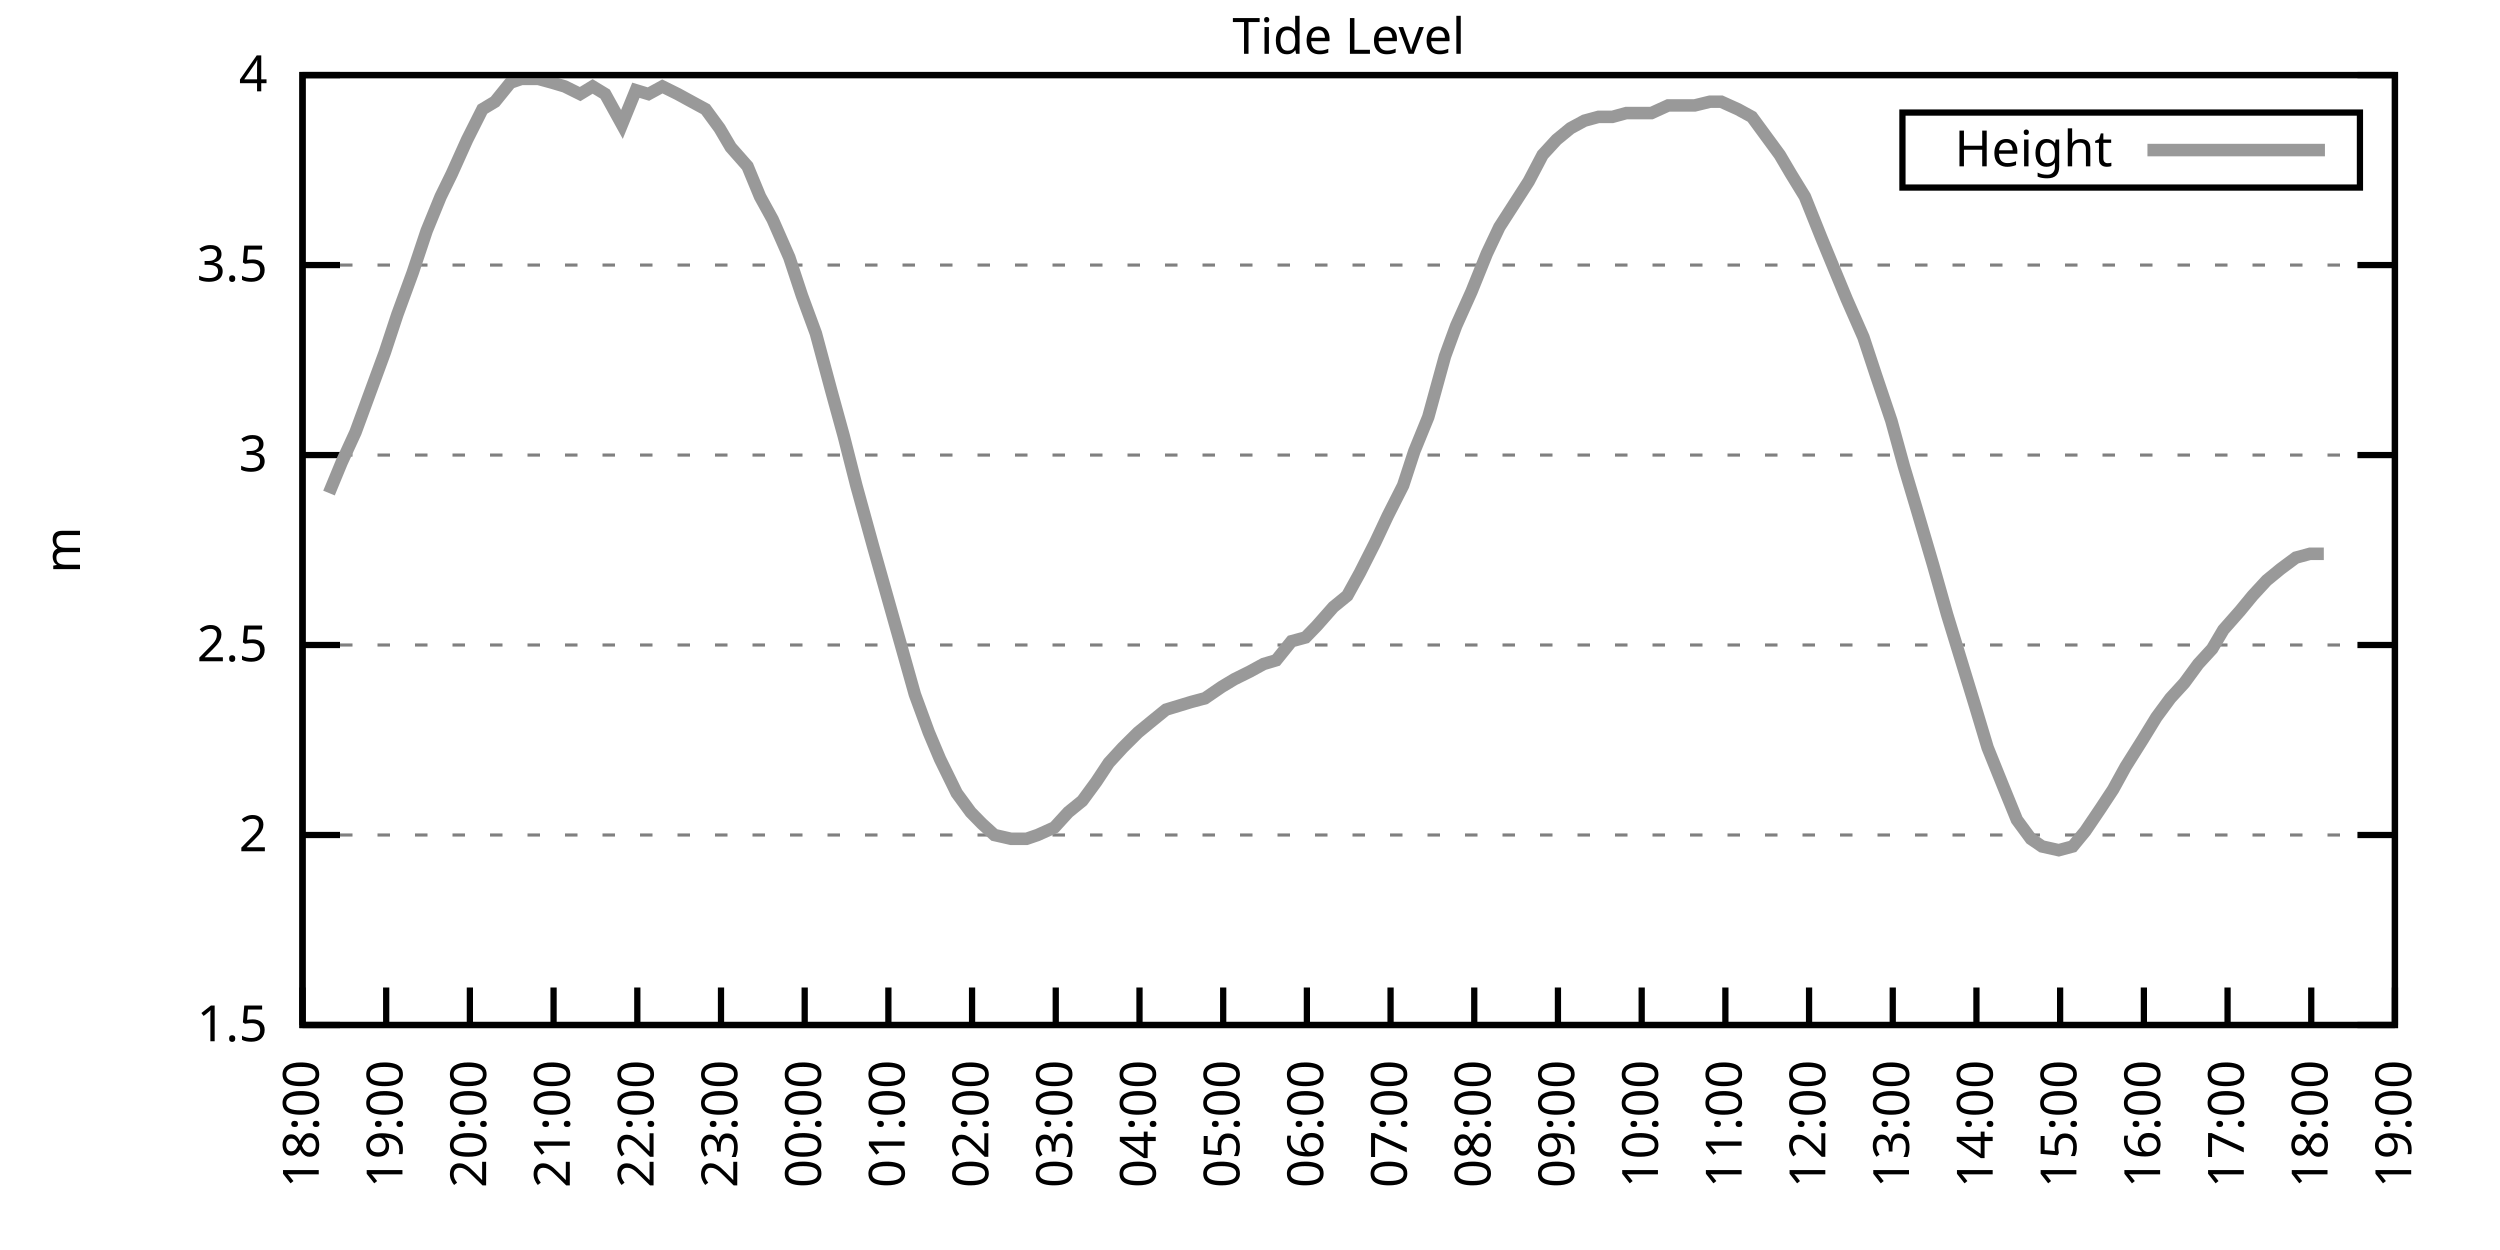
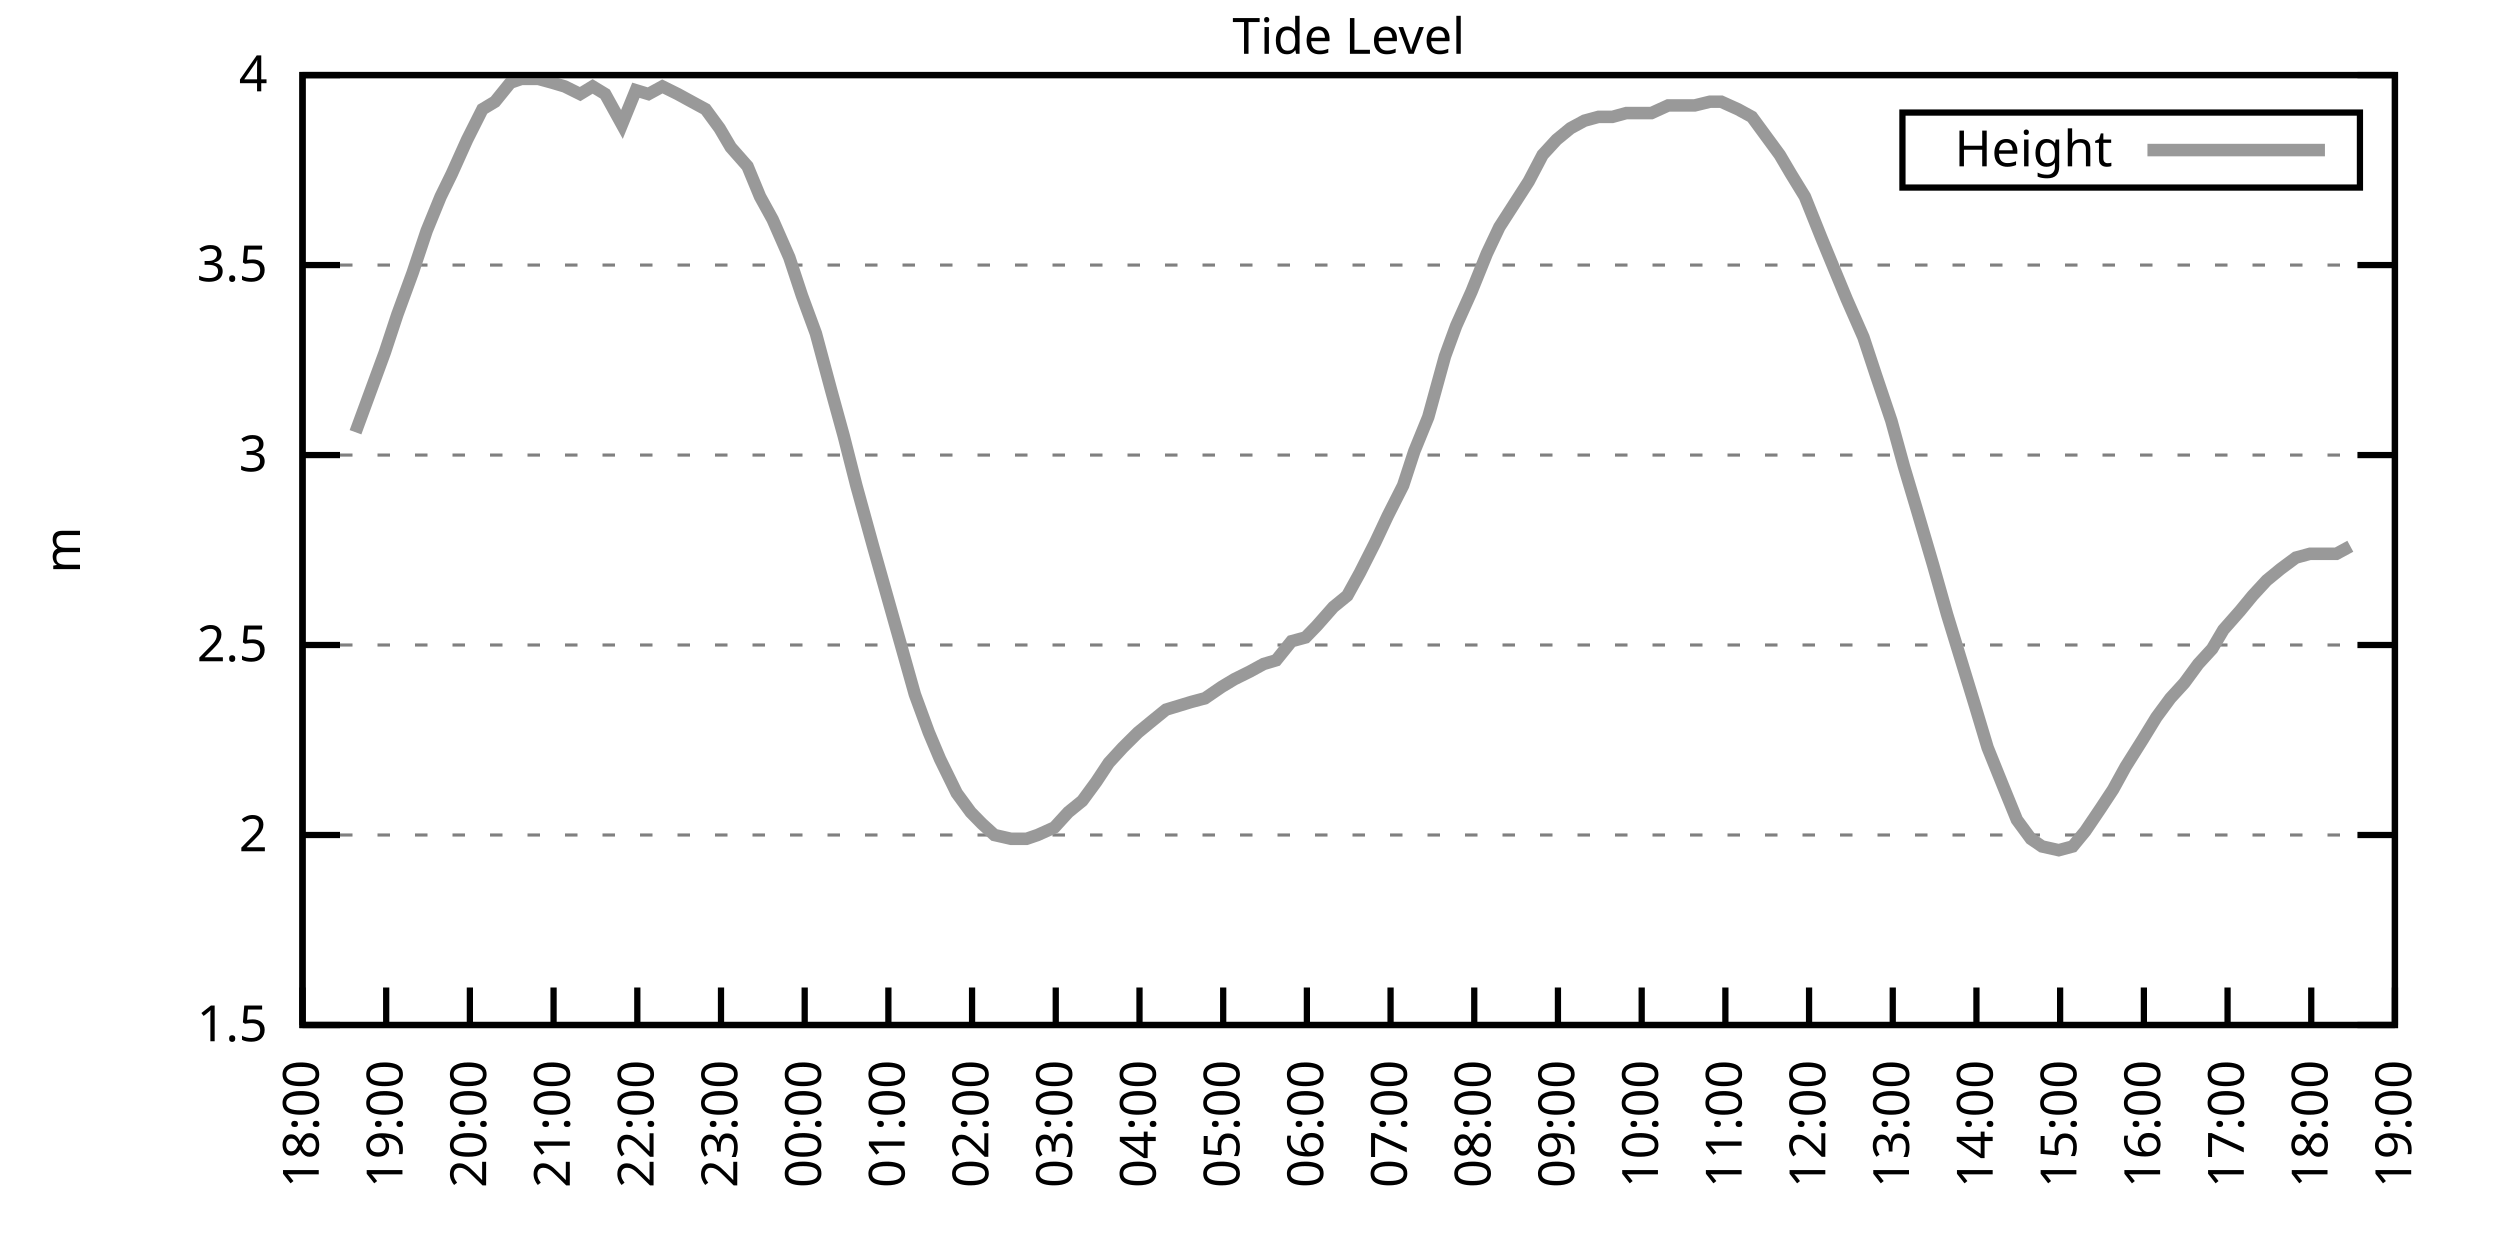
<svg xmlns="http://www.w3.org/2000/svg" xmlns:xlink="http://www.w3.org/1999/xlink" width="400" height="200" viewBox="0 0 400 200">
  <g id="gnuplot_canvas">
    <rect x="0" y="0" width="400" height="200" fill="none" />
    <defs>
      <circle id="gpDot" r="0.5" stroke-width="0.5" stroke="currentColor" />
      <path id="gpPt0" stroke-width="0.333" stroke="currentColor" d="M-1,0 h2 M0,-1 v2" />
      <path id="gpPt1" stroke-width="0.333" stroke="currentColor" d="M-1,-1 L1,1 M1,-1 L-1,1" />
      <path id="gpPt2" stroke-width="0.333" stroke="currentColor" d="M-1,0 L1,0 M0,-1 L0,1 M-1,-1 L1,1 M-1,1 L1,-1" />
      <rect id="gpPt3" stroke-width="0.333" stroke="currentColor" x="-1" y="-1" width="2" height="2" />
      <rect id="gpPt4" stroke-width="0.333" stroke="currentColor" fill="currentColor" x="-1" y="-1" width="2" height="2" />
      <circle id="gpPt5" stroke-width="0.333" stroke="currentColor" cx="0" cy="0" r="1" />
      <use xlink:href="#gpPt5" id="gpPt6" fill="currentColor" stroke="none" />
      <path id="gpPt7" stroke-width="0.333" stroke="currentColor" d="M0,-1.33 L-1.33,0.67 L1.33,0.67 z" />
      <use xlink:href="#gpPt7" id="gpPt8" fill="currentColor" stroke="none" />
      <use xlink:href="#gpPt7" id="gpPt9" stroke="currentColor" transform="rotate(180)" />
      <use xlink:href="#gpPt9" id="gpPt10" fill="currentColor" stroke="none" />
      <use xlink:href="#gpPt3" id="gpPt11" stroke="currentColor" transform="rotate(45)" />
      <use xlink:href="#gpPt11" id="gpPt12" fill="currentColor" stroke="none" />
      <path id="gpPt13" stroke-width="0.333" stroke="currentColor" d="M0,1.330 L1.265,0.411 L0.782,-1.067 L-0.782,-1.076 L-1.265,0.411 z" />
      <use xlink:href="#gpPt13" id="gpPt14" fill="currentColor" stroke="none" />
      <filter id="textbox" filterUnits="objectBoundingBox" x="0" y="0" height="1" width="1">
        <feFlood flood-color="white" flood-opacity="1" result="bgnd" />
        <feComposite in="SourceGraphic" in2="bgnd" operator="atop" />
      </filter>
      <filter id="greybox" filterUnits="objectBoundingBox" x="0" y="0" height="1" width="1">
        <feFlood flood-color="lightgrey" flood-opacity="1" result="grey" />
        <feComposite in="SourceGraphic" in2="grey" operator="atop" />
      </filter>
    </defs>
    <g fill="none" color="white" stroke="currentColor" stroke-width="1.00" stroke-linecap="butt" stroke-linejoin="miter">
</g>
    <g fill="none" color="black" stroke="currentColor" stroke-width="1.00" stroke-linecap="butt" stroke-linejoin="miter">
      <g stroke="none" shape-rendering="crispEdges">
        <polygon fill="rgb(255, 255, 255)" points="48.40,164.00 383.18,164.00 383.18,12.02 48.40,12.02 " />
      </g>
    </g>
    <g fill="none" color="black" stroke="currentColor" stroke-width="1.00" stroke-linecap="butt" stroke-linejoin="miter">
</g>
    <g fill="none" color="black" stroke="black" stroke-width="0.50" stroke-linecap="butt" stroke-linejoin="miter">
</g>
    <g fill="none" color="gray" stroke="currentColor" stroke-width="0.50" stroke-linecap="butt" stroke-linejoin="miter">
      <path stroke="gray" stroke-dasharray="2,4" class="gridline" d="M48.40,164.00 L383.19,164.00  " />
    </g>
    <g fill="none" color="gray" stroke="gray" stroke-width="1.00" stroke-linecap="butt" stroke-linejoin="miter">
</g>
    <g fill="none" color="black" stroke="currentColor" stroke-width="1.00" stroke-linecap="butt" stroke-linejoin="miter">
      <path stroke="black" d="M48.40,164.00 L54.40,164.00 M383.19,164.00 L377.19,164.00  " />
      <g transform="translate(42.80,166.60)" stroke="none" fill="black" font-family="Sans" font-size="8.00" text-anchor="end">
        <text>
          <tspan font-family="Sans"> 1.5</tspan>
        </text>
      </g>
    </g>
    <g fill="none" color="black" stroke="currentColor" stroke-width="1.00" stroke-linecap="butt" stroke-linejoin="miter">
</g>
    <g fill="none" color="black" stroke="black" stroke-width="0.50" stroke-linecap="butt" stroke-linejoin="miter">
</g>
    <g fill="none" color="gray" stroke="currentColor" stroke-width="0.50" stroke-linecap="butt" stroke-linejoin="miter">
      <path stroke="gray" stroke-dasharray="2,4" class="gridline" d="M48.40,133.60 L383.19,133.60  " />
    </g>
    <g fill="none" color="gray" stroke="gray" stroke-width="1.00" stroke-linecap="butt" stroke-linejoin="miter">
</g>
    <g fill="none" color="black" stroke="currentColor" stroke-width="1.00" stroke-linecap="butt" stroke-linejoin="miter">
      <path stroke="black" d="M48.40,133.60 L54.40,133.60 M383.19,133.60 L377.19,133.60  " />
      <g transform="translate(42.80,136.20)" stroke="none" fill="black" font-family="Sans" font-size="8.00" text-anchor="end">
        <text>
          <tspan font-family="Sans"> 2</tspan>
        </text>
      </g>
    </g>
    <g fill="none" color="black" stroke="currentColor" stroke-width="1.00" stroke-linecap="butt" stroke-linejoin="miter">
</g>
    <g fill="none" color="black" stroke="black" stroke-width="0.50" stroke-linecap="butt" stroke-linejoin="miter">
</g>
    <g fill="none" color="gray" stroke="currentColor" stroke-width="0.50" stroke-linecap="butt" stroke-linejoin="miter">
      <path stroke="gray" stroke-dasharray="2,4" class="gridline" d="M48.40,103.20 L383.19,103.20  " />
    </g>
    <g fill="none" color="gray" stroke="gray" stroke-width="1.00" stroke-linecap="butt" stroke-linejoin="miter">
</g>
    <g fill="none" color="black" stroke="currentColor" stroke-width="1.00" stroke-linecap="butt" stroke-linejoin="miter">
      <path stroke="black" d="M48.40,103.20 L54.40,103.20 M383.19,103.20 L377.19,103.20  " />
      <g transform="translate(42.80,105.80)" stroke="none" fill="black" font-family="Sans" font-size="8.00" text-anchor="end">
        <text>
          <tspan font-family="Sans"> 2.5</tspan>
        </text>
      </g>
    </g>
    <g fill="none" color="black" stroke="currentColor" stroke-width="1.00" stroke-linecap="butt" stroke-linejoin="miter">
</g>
    <g fill="none" color="black" stroke="black" stroke-width="0.50" stroke-linecap="butt" stroke-linejoin="miter">
</g>
    <g fill="none" color="gray" stroke="currentColor" stroke-width="0.50" stroke-linecap="butt" stroke-linejoin="miter">
      <path stroke="gray" stroke-dasharray="2,4" class="gridline" d="M48.40,72.81 L383.19,72.81  " />
    </g>
    <g fill="none" color="gray" stroke="gray" stroke-width="1.00" stroke-linecap="butt" stroke-linejoin="miter">
</g>
    <g fill="none" color="black" stroke="currentColor" stroke-width="1.00" stroke-linecap="butt" stroke-linejoin="miter">
      <path stroke="black" d="M48.40,72.81 L54.40,72.81 M383.19,72.81 L377.19,72.81  " />
      <g transform="translate(42.80,75.41)" stroke="none" fill="black" font-family="Sans" font-size="8.00" text-anchor="end">
        <text>
          <tspan font-family="Sans"> 3</tspan>
        </text>
      </g>
    </g>
    <g fill="none" color="black" stroke="currentColor" stroke-width="1.00" stroke-linecap="butt" stroke-linejoin="miter">
</g>
    <g fill="none" color="black" stroke="black" stroke-width="0.50" stroke-linecap="butt" stroke-linejoin="miter">
</g>
    <g fill="none" color="gray" stroke="currentColor" stroke-width="0.50" stroke-linecap="butt" stroke-linejoin="miter">
      <path stroke="gray" stroke-dasharray="2,4" class="gridline" d="M48.40,42.41 L383.19,42.41  " />
    </g>
    <g fill="none" color="gray" stroke="gray" stroke-width="1.00" stroke-linecap="butt" stroke-linejoin="miter">
</g>
    <g fill="none" color="black" stroke="currentColor" stroke-width="1.00" stroke-linecap="butt" stroke-linejoin="miter">
      <path stroke="black" d="M48.40,42.41 L54.40,42.41 M383.19,42.41 L377.19,42.41  " />
      <g transform="translate(42.80,45.01)" stroke="none" fill="black" font-family="Sans" font-size="8.00" text-anchor="end">
        <text>
          <tspan font-family="Sans"> 3.5</tspan>
        </text>
      </g>
    </g>
    <g fill="none" color="black" stroke="currentColor" stroke-width="1.00" stroke-linecap="butt" stroke-linejoin="miter">
</g>
    <g fill="none" color="black" stroke="black" stroke-width="0.50" stroke-linecap="butt" stroke-linejoin="miter">
</g>
    <g fill="none" color="gray" stroke="currentColor" stroke-width="0.50" stroke-linecap="butt" stroke-linejoin="miter">
      <path stroke="gray" stroke-dasharray="2,4" class="gridline" d="M48.40,12.01 L383.19,12.01  " />
    </g>
    <g fill="none" color="gray" stroke="gray" stroke-width="1.00" stroke-linecap="butt" stroke-linejoin="miter">
</g>
    <g fill="none" color="black" stroke="currentColor" stroke-width="1.00" stroke-linecap="butt" stroke-linejoin="miter">
      <path stroke="black" d="M48.40,12.01 L54.40,12.01 M383.19,12.01 L377.19,12.01  " />
      <g transform="translate(42.80,14.61)" stroke="none" fill="black" font-family="Sans" font-size="8.00" text-anchor="end">
        <text>
          <tspan font-family="Sans"> 4</tspan>
        </text>
      </g>
    </g>
    <g fill="none" color="black" stroke="currentColor" stroke-width="1.00" stroke-linecap="butt" stroke-linejoin="miter">
      <path stroke="black" d="M48.40,164.00 L48.40,158.00  " />
      <g transform="translate(51.00,169.60) rotate(270.00)" stroke="none" fill="black" font-family="Sans" font-size="8.00" text-anchor="end">
        <text>
          <tspan font-family="Sans">18:00</tspan>
        </text>
      </g>
    </g>
    <g fill="none" color="black" stroke="currentColor" stroke-width="1.00" stroke-linecap="butt" stroke-linejoin="miter">
      <path stroke="black" d="M61.79,164.00 L61.79,158.00  " />
      <g transform="translate(64.39,169.60) rotate(270.00)" stroke="none" fill="black" font-family="Sans" font-size="8.00" text-anchor="end">
        <text>
          <tspan font-family="Sans">19:00</tspan>
        </text>
      </g>
    </g>
    <g fill="none" color="black" stroke="currentColor" stroke-width="1.00" stroke-linecap="butt" stroke-linejoin="miter">
      <path stroke="black" d="M75.18,164.00 L75.18,158.00  " />
      <g transform="translate(77.78,169.60) rotate(270.00)" stroke="none" fill="black" font-family="Sans" font-size="8.00" text-anchor="end">
        <text>
          <tspan font-family="Sans">20:00</tspan>
        </text>
      </g>
    </g>
    <g fill="none" color="black" stroke="currentColor" stroke-width="1.00" stroke-linecap="butt" stroke-linejoin="miter">
      <path stroke="black" d="M88.57,164.00 L88.57,158.00  " />
      <g transform="translate(91.17,169.60) rotate(270.00)" stroke="none" fill="black" font-family="Sans" font-size="8.00" text-anchor="end">
        <text>
          <tspan font-family="Sans">21:00</tspan>
        </text>
      </g>
    </g>
    <g fill="none" color="black" stroke="currentColor" stroke-width="1.00" stroke-linecap="butt" stroke-linejoin="miter">
      <path stroke="black" d="M101.97,164.00 L101.97,158.00  " />
      <g transform="translate(104.57,169.60) rotate(270.00)" stroke="none" fill="black" font-family="Sans" font-size="8.00" text-anchor="end">
        <text>
          <tspan font-family="Sans">22:00</tspan>
        </text>
      </g>
    </g>
    <g fill="none" color="black" stroke="currentColor" stroke-width="1.00" stroke-linecap="butt" stroke-linejoin="miter">
      <path stroke="black" d="M115.36,164.00 L115.36,158.00  " />
      <g transform="translate(117.96,169.60) rotate(270.00)" stroke="none" fill="black" font-family="Sans" font-size="8.00" text-anchor="end">
        <text>
          <tspan font-family="Sans">23:00</tspan>
        </text>
      </g>
    </g>
    <g fill="none" color="black" stroke="currentColor" stroke-width="1.00" stroke-linecap="butt" stroke-linejoin="miter">
      <path stroke="black" d="M128.75,164.00 L128.75,158.00  " />
      <g transform="translate(131.35,169.60) rotate(270.00)" stroke="none" fill="black" font-family="Sans" font-size="8.00" text-anchor="end">
        <text>
          <tspan font-family="Sans">00:00</tspan>
        </text>
      </g>
    </g>
    <g fill="none" color="black" stroke="currentColor" stroke-width="1.00" stroke-linecap="butt" stroke-linejoin="miter">
      <path stroke="black" d="M142.14,164.00 L142.14,158.00  " />
      <g transform="translate(144.74,169.60) rotate(270.00)" stroke="none" fill="black" font-family="Sans" font-size="8.00" text-anchor="end">
        <text>
          <tspan font-family="Sans">01:00</tspan>
        </text>
      </g>
    </g>
    <g fill="none" color="black" stroke="currentColor" stroke-width="1.00" stroke-linecap="butt" stroke-linejoin="miter">
      <path stroke="black" d="M155.53,164.00 L155.53,158.00  " />
      <g transform="translate(158.13,169.60) rotate(270.00)" stroke="none" fill="black" font-family="Sans" font-size="8.00" text-anchor="end">
        <text>
          <tspan font-family="Sans">02:00</tspan>
        </text>
      </g>
    </g>
    <g fill="none" color="black" stroke="currentColor" stroke-width="1.00" stroke-linecap="butt" stroke-linejoin="miter">
      <path stroke="black" d="M168.92,164.00 L168.92,158.00  " />
      <g transform="translate(171.52,169.60) rotate(270.00)" stroke="none" fill="black" font-family="Sans" font-size="8.00" text-anchor="end">
        <text>
          <tspan font-family="Sans">03:00</tspan>
        </text>
      </g>
    </g>
    <g fill="none" color="black" stroke="currentColor" stroke-width="1.00" stroke-linecap="butt" stroke-linejoin="miter">
      <path stroke="black" d="M182.32,164.00 L182.32,158.00  " />
      <g transform="translate(184.92,169.60) rotate(270.00)" stroke="none" fill="black" font-family="Sans" font-size="8.00" text-anchor="end">
        <text>
          <tspan font-family="Sans">04:00</tspan>
        </text>
      </g>
    </g>
    <g fill="none" color="black" stroke="currentColor" stroke-width="1.00" stroke-linecap="butt" stroke-linejoin="miter">
      <path stroke="black" d="M195.71,164.00 L195.71,158.00  " />
      <g transform="translate(198.31,169.60) rotate(270.00)" stroke="none" fill="black" font-family="Sans" font-size="8.00" text-anchor="end">
        <text>
          <tspan font-family="Sans">05:00</tspan>
        </text>
      </g>
    </g>
    <g fill="none" color="black" stroke="currentColor" stroke-width="1.00" stroke-linecap="butt" stroke-linejoin="miter">
      <path stroke="black" d="M209.10,164.00 L209.10,158.00  " />
      <g transform="translate(211.70,169.60) rotate(270.00)" stroke="none" fill="black" font-family="Sans" font-size="8.00" text-anchor="end">
        <text>
          <tspan font-family="Sans">06:00</tspan>
        </text>
      </g>
    </g>
    <g fill="none" color="black" stroke="currentColor" stroke-width="1.00" stroke-linecap="butt" stroke-linejoin="miter">
      <path stroke="black" d="M222.49,164.00 L222.49,158.00  " />
      <g transform="translate(225.09,169.60) rotate(270.00)" stroke="none" fill="black" font-family="Sans" font-size="8.00" text-anchor="end">
        <text>
          <tspan font-family="Sans">07:00</tspan>
        </text>
      </g>
    </g>
    <g fill="none" color="black" stroke="currentColor" stroke-width="1.00" stroke-linecap="butt" stroke-linejoin="miter">
      <path stroke="black" d="M235.88,164.00 L235.88,158.00  " />
      <g transform="translate(238.48,169.60) rotate(270.00)" stroke="none" fill="black" font-family="Sans" font-size="8.00" text-anchor="end">
        <text>
          <tspan font-family="Sans">08:00</tspan>
        </text>
      </g>
    </g>
    <g fill="none" color="black" stroke="currentColor" stroke-width="1.00" stroke-linecap="butt" stroke-linejoin="miter">
      <path stroke="black" d="M249.27,164.00 L249.27,158.00  " />
      <g transform="translate(251.87,169.60) rotate(270.00)" stroke="none" fill="black" font-family="Sans" font-size="8.00" text-anchor="end">
        <text>
          <tspan font-family="Sans">09:00</tspan>
        </text>
      </g>
    </g>
    <g fill="none" color="black" stroke="currentColor" stroke-width="1.00" stroke-linecap="butt" stroke-linejoin="miter">
      <path stroke="black" d="M262.67,164.00 L262.67,158.00  " />
      <g transform="translate(265.27,169.60) rotate(270.00)" stroke="none" fill="black" font-family="Sans" font-size="8.00" text-anchor="end">
        <text>
          <tspan font-family="Sans">10:00</tspan>
        </text>
      </g>
    </g>
    <g fill="none" color="black" stroke="currentColor" stroke-width="1.00" stroke-linecap="butt" stroke-linejoin="miter">
      <path stroke="black" d="M276.06,164.00 L276.06,158.00  " />
      <g transform="translate(278.66,169.60) rotate(270.00)" stroke="none" fill="black" font-family="Sans" font-size="8.00" text-anchor="end">
        <text>
          <tspan font-family="Sans">11:00</tspan>
        </text>
      </g>
    </g>
    <g fill="none" color="black" stroke="currentColor" stroke-width="1.00" stroke-linecap="butt" stroke-linejoin="miter">
      <path stroke="black" d="M289.45,164.00 L289.45,158.00  " />
      <g transform="translate(292.05,169.60) rotate(270.00)" stroke="none" fill="black" font-family="Sans" font-size="8.00" text-anchor="end">
        <text>
          <tspan font-family="Sans">12:00</tspan>
        </text>
      </g>
    </g>
    <g fill="none" color="black" stroke="currentColor" stroke-width="1.00" stroke-linecap="butt" stroke-linejoin="miter">
      <path stroke="black" d="M302.84,164.00 L302.84,158.00  " />
      <g transform="translate(305.44,169.60) rotate(270.00)" stroke="none" fill="black" font-family="Sans" font-size="8.00" text-anchor="end">
        <text>
          <tspan font-family="Sans">13:00</tspan>
        </text>
      </g>
    </g>
    <g fill="none" color="black" stroke="currentColor" stroke-width="1.00" stroke-linecap="butt" stroke-linejoin="miter">
      <path stroke="black" d="M316.23,164.00 L316.23,158.00  " />
      <g transform="translate(318.83,169.60) rotate(270.00)" stroke="none" fill="black" font-family="Sans" font-size="8.00" text-anchor="end">
        <text>
          <tspan font-family="Sans">14:00</tspan>
        </text>
      </g>
    </g>
    <g fill="none" color="black" stroke="currentColor" stroke-width="1.00" stroke-linecap="butt" stroke-linejoin="miter">
      <path stroke="black" d="M329.62,164.00 L329.62,158.00  " />
      <g transform="translate(332.22,169.60) rotate(270.00)" stroke="none" fill="black" font-family="Sans" font-size="8.00" text-anchor="end">
        <text>
          <tspan font-family="Sans">15:00</tspan>
        </text>
      </g>
    </g>
    <g fill="none" color="black" stroke="currentColor" stroke-width="1.00" stroke-linecap="butt" stroke-linejoin="miter">
      <path stroke="black" d="M343.02,164.00 L343.02,158.00  " />
      <g transform="translate(345.62,169.60) rotate(270.00)" stroke="none" fill="black" font-family="Sans" font-size="8.00" text-anchor="end">
        <text>
          <tspan font-family="Sans">16:00</tspan>
        </text>
      </g>
    </g>
    <g fill="none" color="black" stroke="currentColor" stroke-width="1.00" stroke-linecap="butt" stroke-linejoin="miter">
      <path stroke="black" d="M356.41,164.00 L356.41,158.00  " />
      <g transform="translate(359.01,169.60) rotate(270.00)" stroke="none" fill="black" font-family="Sans" font-size="8.00" text-anchor="end">
        <text>
          <tspan font-family="Sans">17:00</tspan>
        </text>
      </g>
    </g>
    <g fill="none" color="black" stroke="currentColor" stroke-width="1.00" stroke-linecap="butt" stroke-linejoin="miter">
      <path stroke="black" d="M369.80,164.00 L369.80,158.00  " />
      <g transform="translate(372.40,169.60) rotate(270.00)" stroke="none" fill="black" font-family="Sans" font-size="8.00" text-anchor="end">
        <text>
          <tspan font-family="Sans">18:00</tspan>
        </text>
      </g>
    </g>
    <g fill="none" color="black" stroke="currentColor" stroke-width="1.00" stroke-linecap="butt" stroke-linejoin="miter">
      <path stroke="black" d="M383.19,164.00 L383.19,158.00  " />
      <g transform="translate(385.79,169.60) rotate(270.00)" stroke="none" fill="black" font-family="Sans" font-size="8.00" text-anchor="end">
        <text>
          <tspan font-family="Sans">19:00</tspan>
        </text>
      </g>
    </g>
    <g fill="none" color="black" stroke="currentColor" stroke-width="1.00" stroke-linecap="butt" stroke-linejoin="miter">
</g>
    <g fill="none" color="black" stroke="currentColor" stroke-width="1.00" stroke-linecap="butt" stroke-linejoin="miter">
      <path stroke="black" d="M48.40,12.01 L48.40,164.00 L383.19,164.00 L383.19,12.01 L48.40,12.01 Z  " />
    </g>
    <g fill="none" color="black" stroke="currentColor" stroke-width="1.00" stroke-linecap="butt" stroke-linejoin="miter">
</g>
    <g fill="none" color="black" stroke="currentColor" stroke-width="1.00" stroke-linecap="butt" stroke-linejoin="miter">
      <path stroke="black" d="M304.39,30.01 L304.39,18.01 L377.59,18.01 L377.59,30.01 L304.39,30.01 Z  " />
    </g>
    <g id="Tide_level_plot_1">
      <g fill="none" color="white" stroke="black" stroke-width="2.00" stroke-linecap="butt" stroke-linejoin="miter">
</g>
      <g fill="none" color="black" stroke="currentColor" stroke-width="2.00" stroke-linecap="butt" stroke-linejoin="miter">
        <g transform="translate(337.99,26.61)" stroke="none" fill="black" font-family="Sans" font-size="8.00" text-anchor="end">
          <text>
            <tspan font-family="Sans">Height</tspan>
          </text>
        </g>
      </g>
      <g fill="none" color="black" stroke="currentColor" stroke-width="2.00" stroke-linecap="butt" stroke-linejoin="miter">
-         <path stroke="rgb(153, 153, 153)" d="M343.59,24.01 L371.99,24.01 M52.64,78.89 L54.65,74.02 L56.88,69.16 L58.67,64.29 L61.57,56.39 L63.58,50.31   L66.03,43.62 L68.26,36.94 L70.50,31.46 L72.28,27.82 L74.74,22.35 L77.19,17.48 L79.20,16.27 L81.66,13.23   L83.44,12.62 L86.12,12.62 L88.35,13.23 L90.36,13.83 L92.82,15.05 L94.82,13.83 L96.83,15.05 L99.51,19.91   L101.74,14.44 L103.75,15.05 L105.98,13.83 L108.44,15.05 L110.67,16.27 L112.90,17.48 L115.13,20.52 L116.92,23.56   L119.60,26.60 L121.61,31.46 L123.62,35.11 L126.29,41.19 L128.30,47.27 L130.54,53.35 L132.99,62.47 L135.00,69.77   L137.01,77.67 L139.69,87.40 L141.92,95.30 L144.15,103.20 L146.38,111.11 L148.61,117.19 L150.40,121.44 L153.08,126.91   L155.31,129.95 L157.10,131.78 L159.10,133.60 L161.78,134.21 L164.24,134.21 L166.02,133.60 L168.70,132.39 L170.93,129.95   L173.17,128.13 L175.40,125.09 L177.41,122.05 L179.64,119.62 L182.09,117.19 L184.32,115.36 L186.56,113.54 L188.57,112.93   L190.57,112.32 L192.81,111.72 L195.48,109.89 L197.49,108.68 L199.95,107.46 L202.18,106.24 L204.19,105.64 L206.64,102.60   L208.88,101.99 L210.66,100.16 L213.34,97.12 L215.57,95.30 L217.58,91.65 L220.04,86.79 L222.04,82.53 L224.50,77.67   L226.29,72.20 L228.52,66.73 L231.20,57.00 L232.98,52.14 L235.44,46.66 L237.89,40.58 L239.90,36.33 L244.59,29.03   L246.82,24.78 L249.05,22.35 L251.28,20.52 L253.51,19.31 L255.75,18.70 L257.98,18.70 L260.21,18.09 L262.22,18.09   L264.23,18.09 L266.91,16.87 L268.92,16.87 L271.15,16.87 L273.60,16.27 L275.39,16.27 L278.07,17.48 L280.30,18.70   L282.53,21.74 L284.76,24.78 L286.55,27.82 L288.78,31.46 L291.46,38.15 L293.47,43.02 L295.48,47.88 L298.15,53.96   L300.16,60.04 L302.62,67.33 L304.63,74.63 L306.63,81.32 L309.31,90.44 L311.54,98.34 L313.78,105.64 L316.01,112.93   L318.02,119.62 L320.47,125.70 L322.70,131.17 L324.94,134.21 L326.72,135.43 L329.40,136.03 L331.63,135.43 L333.64,132.99   L336.10,129.35 L338.10,126.31 L340.11,122.66 L342.79,118.40 L345.02,114.76 L347.26,111.72 L349.49,109.28 L351.72,106.24   L353.95,103.81 L355.74,100.77 L358.42,97.73 L360.42,95.30 L362.66,92.87 L364.89,91.04 L367.34,89.22 L369.58,88.61   L371.81,88.61  " />
+         <path stroke="rgb(153, 153, 153)" d="M343.59,24.01 L371.99,24.01 M56.88,69.16 L58.67,64.29 L61.57,56.39 L63.58,50.31 L66.03,43.62 L68.26,36.94   L70.50,31.46 L72.28,27.82 L74.74,22.35 L77.19,17.48 L79.20,16.27 L81.66,13.23 L83.44,12.62 L86.12,12.62   L88.35,13.23 L90.36,13.83 L92.82,15.05 L94.82,13.83 L96.83,15.05 L99.51,19.91 L101.74,14.44 L103.75,15.05   L105.98,13.83 L108.44,15.05 L110.67,16.27 L112.90,17.48 L115.13,20.52 L116.92,23.56 L119.60,26.60 L121.61,31.46   L123.62,35.11 L126.29,41.19 L128.30,47.27 L130.54,53.35 L132.99,62.47 L135.00,69.77 L137.01,77.67 L139.69,87.40   L141.92,95.30 L144.15,103.20 L146.38,111.11 L148.61,117.19 L150.40,121.44 L153.08,126.91 L155.31,129.95 L157.10,131.78   L159.10,133.60 L161.78,134.21 L164.24,134.21 L166.02,133.60 L168.70,132.39 L170.93,129.95 L173.17,128.13 L175.40,125.09   L177.41,122.05 L179.64,119.62 L182.09,117.19 L184.32,115.36 L186.56,113.54 L188.57,112.93 L190.57,112.32 L192.81,111.72   L195.48,109.89 L197.49,108.68 L199.95,107.46 L202.18,106.24 L204.19,105.64 L206.64,102.60 L208.88,101.99 L210.66,100.16   L213.34,97.12 L215.57,95.30 L217.58,91.65 L220.04,86.79 L222.04,82.53 L224.50,77.67 L226.29,72.20 L228.52,66.73   L231.20,57.00 L232.98,52.14 L235.44,46.66 L237.89,40.58 L239.90,36.33 L244.59,29.03 L246.82,24.78 L249.05,22.35   L251.28,20.52 L253.51,19.31 L255.75,18.70 L257.98,18.70 L260.21,18.09 L262.22,18.09 L264.23,18.09 L266.91,16.87   L268.92,16.87 L271.15,16.87 L273.60,16.27 L275.39,16.27 L278.07,17.48 L280.30,18.70 L282.53,21.74 L284.76,24.78   L286.55,27.82 L288.78,31.46 L291.46,38.15 L293.47,43.02 L295.48,47.88 L298.15,53.96 L300.16,60.04 L302.62,67.33   L304.63,74.63 L306.63,81.32 L309.31,90.44 L311.54,98.34 L313.78,105.64 L316.01,112.93 L318.02,119.62 L320.47,125.70   L322.70,131.17 L324.94,134.21 L326.72,135.43 L329.40,136.03 L331.63,135.43 L333.64,132.99 L336.10,129.35 L338.10,126.31   L340.11,122.66 L342.79,118.40 L345.02,114.76 L347.26,111.72 L349.49,109.28 L351.72,106.24 L353.95,103.81 L355.74,100.77   L358.42,97.73 L360.42,95.30 L362.66,92.87 L364.89,91.04 L367.34,89.22 L369.58,88.61 L371.81,88.61 L373.82,88.61   L376.05,87.40  " />
      </g>
    </g>
    <g fill="none" color="black" stroke="currentColor" stroke-width="2.00" stroke-linecap="butt" stroke-linejoin="miter">
</g>
    <g fill="none" color="black" stroke="black" stroke-width="1.00" stroke-linecap="butt" stroke-linejoin="miter">
</g>
    <g fill="none" color="black" stroke="currentColor" stroke-width="1.00" stroke-linecap="butt" stroke-linejoin="miter">
      <path stroke="black" d="M48.40,12.01 L48.40,164.00 L383.19,164.00 L383.19,12.01 L48.40,12.01 Z  " />
      <g transform="translate(12.80,88.01) rotate(270.00)" stroke="none" fill="black" font-family="Sans" font-size="8.00" text-anchor="middle">
        <text>
          <tspan font-family="Sans">m</tspan>
        </text>
      </g>
    </g>
    <g fill="none" color="black" stroke="currentColor" stroke-width="1.00" stroke-linecap="butt" stroke-linejoin="miter">
</g>
    <g fill="none" color="black" stroke="currentColor" stroke-width="1.00" stroke-linecap="butt" stroke-linejoin="miter">
      <g transform="translate(215.79,8.61)" stroke="none" fill="black" font-family="Sans" font-size="8.00" text-anchor="middle">
        <text>
          <tspan font-family="Sans">Tide Level</tspan>
        </text>
      </g>
    </g>
    <g fill="none" color="black" stroke="currentColor" stroke-width="1.00" stroke-linecap="butt" stroke-linejoin="miter">
</g>
  </g>
</svg>
